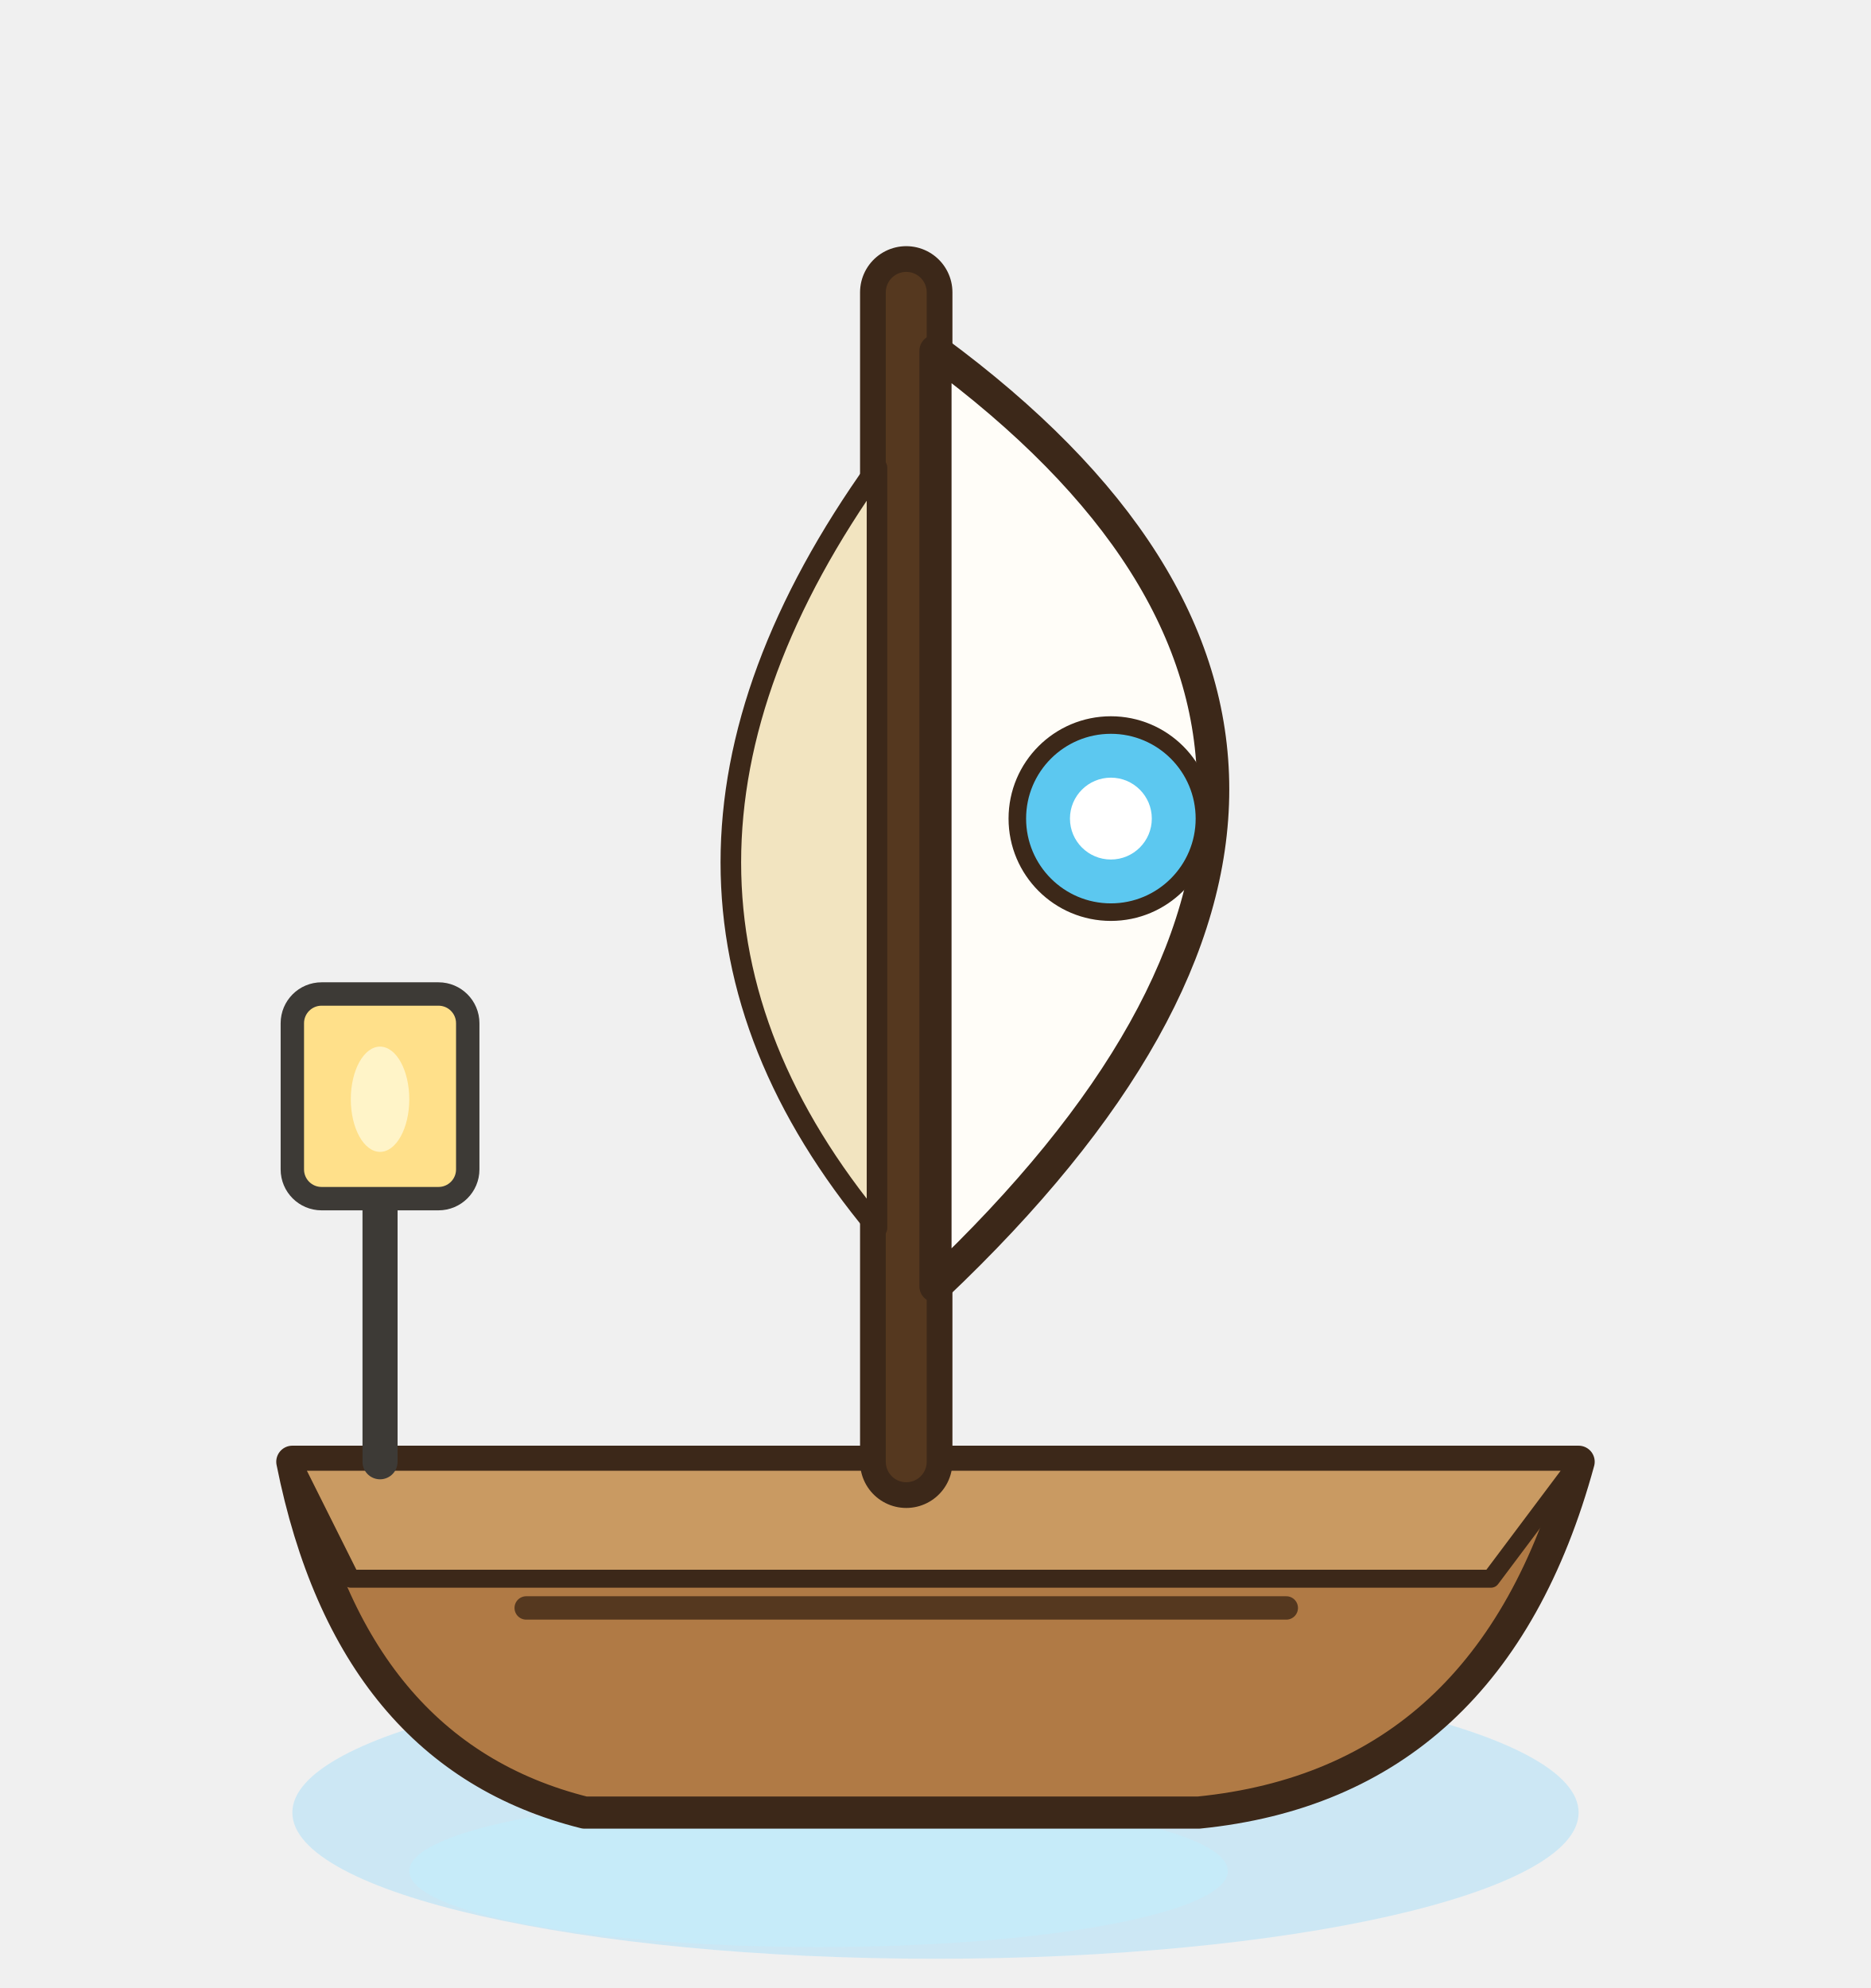
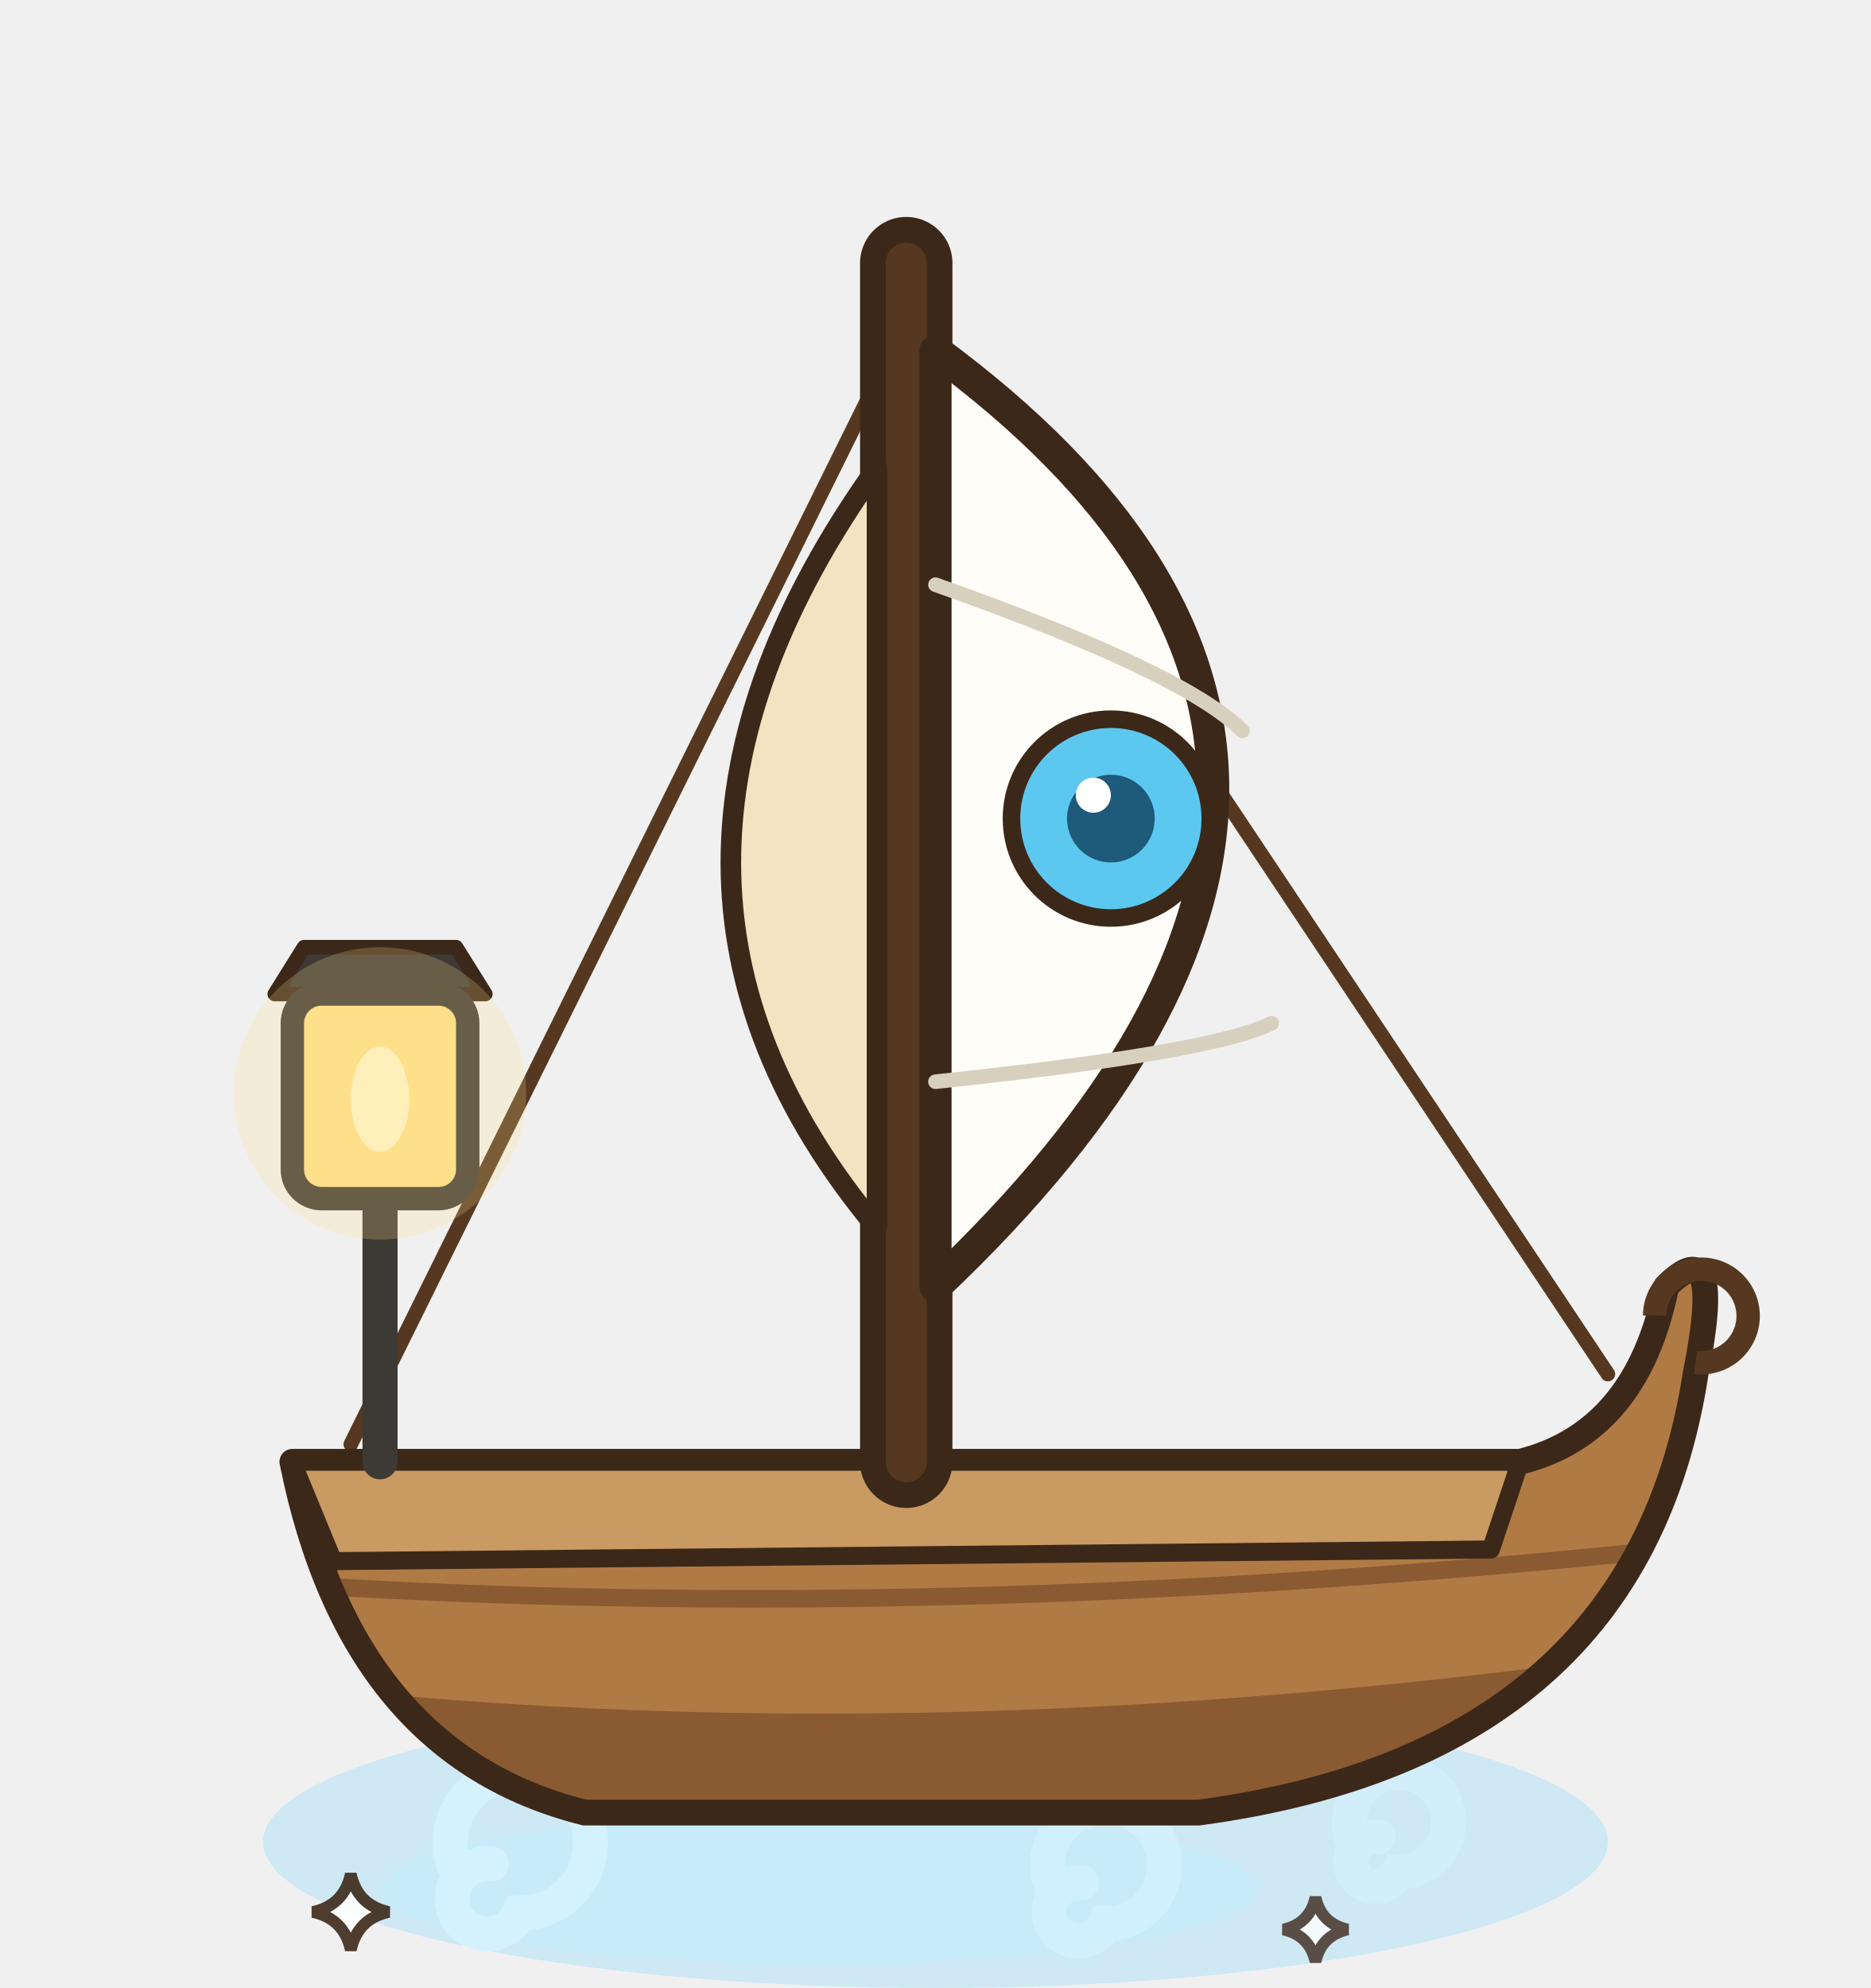
<svg xmlns="http://www.w3.org/2000/svg" width="80" height="85" viewBox="-40 -70 80 85">
  <g transform="scale(1.25)">
-     <ellipse cx="0" cy="6" rx="22" ry="5" fill="rgba(120,210,255,.3)" stroke="none" />
-     <ellipse cx="-4" cy="8" rx="14" ry="2.6" fill="rgba(191,240,255,.45)" stroke="none" />
-     <path d="M-22,-6 L22,-6 Q19,5 9,6 L-12,6 Q-20,4 -22,-6 Z" fill="#B07A45" stroke="#3C2819" stroke-width="1.1" stroke-linejoin="round" stroke-linecap="round" />
-     <polygon points="-22,-6 22,-6 19,-2 -20,-2" fill="#C99A62" stroke="#3C2819" stroke-width="0.616" stroke-linejoin="round" />
-     <line x1="-14" y1="-1" x2="12" y2="-1" stroke="#55381F" stroke-width="0.8" stroke-linecap="round" />
-     <path d="M-1,-6 L-1,-46" fill="none" stroke="#3C2819" stroke-width="3.16" stroke-linecap="round" stroke-linejoin="round" />
-     <path d="M-1,-6 L-1,-46" fill="none" stroke="#55381F" stroke-width="1.4" stroke-linecap="round" stroke-linejoin="round" />
+     <ellipse cx="0" cy="7" rx="23" ry="5" fill="rgba(120,210,255,.28)" stroke="none" />
+     <ellipse cx="-4" cy="8.6" rx="15" ry="2.6" fill="rgba(191,240,255,.45)" stroke="none" />
+     <path d="M-16.4,8 a2.4,2.4 0 1 1 2.16,1.44 a1.2,1.2 0 1 1 -0.96,-1.68" fill="none" stroke="rgba(214,244,255,0.75)" stroke-width="1.2" stroke-linecap="round" />
+     <path d="M4,8.6 a2,2 0 1 1 1.8,1.2 a1,1 0 1 1 -0.8,-1.4" fill="none" stroke="rgba(214,244,255,0.6)" stroke-width="1.2" stroke-linecap="round" />
+     <path d="M14.3,7 a1.7,1.7 0 1 1 1.53,1.02 a0.85,0.85 0 1 1 -0.68,-1.19" fill="none" stroke="rgba(214,244,255,0.5)" stroke-width="1.2" stroke-linecap="round" />
+     <path d="M-20,8.1 Q-19.77,9.17 -18.7,9.4 Q-19.77,9.63 -20,10.7 Q-20.23,9.63 -21.3,9.4 Q-20.23,9.17 -20,8.1 Z" fill="#FFFFFF" stroke="#3C2819" stroke-width="0.4" opacity="0.9" />
+     <path d="M13,8.9 Q13.2,9.8 14.1,10 Q13.2,10.2 13,11.1 Q12.8,10.2 11.9,10 Q12.8,9.8 13,8.9 Z" fill="#FFFFFF" stroke="#3C2819" stroke-width="0.4" opacity="0.8" />
+     <path d="M-1,-45 L-20,-6.6 M-1,-45 L23,-9" fill="none" stroke="#55381F" stroke-width="0.5" stroke-linecap="round" stroke-linejoin="round" />
+     <defs>
+       <clipPath id="barque-coque">
+         <path d="M-22,-6 L20,-6 Q24,-7 25,-12 Q27,-14 26,-9 Q24,4 9,6 L-12,6 Q-20,4 -22,-6 Z" />
+       </clipPath>
+     </defs>
+     <path d="M-22,-6 L20,-6 Q24,-7 25,-12 Q27,-14 26,-9 Q24,4 9,6 L-12,6 Q-20,4 -22,-6 Z" fill="#B07A45" />
+     <g clip-path="url(#barque-coque)">
+       <path d="M-24,1.4 Q0,4.4 28,0 L28,10 L-24,10 Z" fill="#8A5A32" />
+       <path d="M-22,-1.8 Q0,-0.4 25,-3" fill="none" stroke="#8A5A32" stroke-width="0.6" stroke-linecap="round" stroke-linejoin="round" />
+     </g>
+     <path d="M-22,-6 L20,-6 Q24,-7 25,-12 Q27,-14 26,-9 Q24,4 9,6 L-12,6 Q-20,4 -22,-6 Z" fill="none" stroke="#3C2819" stroke-width="0.88" stroke-linejoin="round" />
+     <polygon points="-22,-6 20,-6 19,-3 -20.6,-2.6" fill="#C99A62" stroke="#3C2819" stroke-width="0.616" stroke-linejoin="round" />
+     <path d="M24.6,-11 a1.6,1.6 0 1 1 1.4,1.6" fill="none" stroke="#55381F" stroke-width="0.8" />
+     <path d="M-1,-6 L-1,-47" fill="none" stroke="#3C2819" stroke-width="3.16" stroke-linecap="round" stroke-linejoin="round" />
+     <path d="M-1,-6 L-1,-47" fill="none" stroke="#55381F" stroke-width="1.4" stroke-linecap="round" stroke-linejoin="round" />
    <path d="M0,-44 Q19,-30 0,-12 Z" fill="#FFFDF8" stroke="#3C2819" stroke-width="1.1" stroke-linejoin="round" stroke-linecap="round" />
-     <ellipse cx="6" cy="-28" rx="3.2" ry="3.2" fill="#5CC8F0" stroke="#3C2819" stroke-width="0.6" stroke-linejoin="round" stroke-linecap="round" />
-     <ellipse cx="6" cy="-28" rx="1.4" ry="1.4" fill="#FFFFFF" stroke="none" />
+     <path d="M0,-36 Q8.5,-33 10.5,-31 M0,-19 Q9.5,-20 11.5,-21" fill="none" stroke="#D8D0BE" stroke-width="0.5" stroke-linecap="round" stroke-linejoin="round" />
+     <ellipse cx="6" cy="-28" rx="3.4" ry="3.4" fill="#5CC8F0" stroke="#3C2819" stroke-width="0.6" stroke-linejoin="round" stroke-linecap="round" />
+     <ellipse cx="6" cy="-28" rx="1.5" ry="1.5" fill="#1E5A7A" stroke="none" />
+     <ellipse cx="5.4" cy="-28.8" rx="0.6" ry="0.6" fill="#FFFFFF" stroke="none" />
    <path d="M-2,-40 Q-12,-26 -2,-14 Z" fill="#F2E4C0" stroke="#3C2819" stroke-width="0.704" stroke-linejoin="round" stroke-linecap="round" />
    <line x1="-19" y1="-6" x2="-19" y2="-16" stroke="#3D3A36" stroke-width="1.2" stroke-linecap="round" />
+     <polygon points="-22.6,-22 -15.4,-22 -16.4,-23.6 -21.6,-23.6" fill="#3D3A36" stroke="#3C2819" stroke-width="0.5" stroke-linejoin="round" />
    <rect x="-22" y="-22" width="6" height="7" rx="1" fill="#FFE08A" stroke="#3D3A36" stroke-width="0.8" stroke-linejoin="round" />
    <ellipse cx="-19" cy="-18.4" rx="1" ry="1.8" fill="#FFF4C8" stroke="none" />
+     <ellipse cx="-19" cy="-18.6" rx="5" ry="5" fill="rgba(255,224,138,.22)" stroke="none" />
  </g>
</svg>
